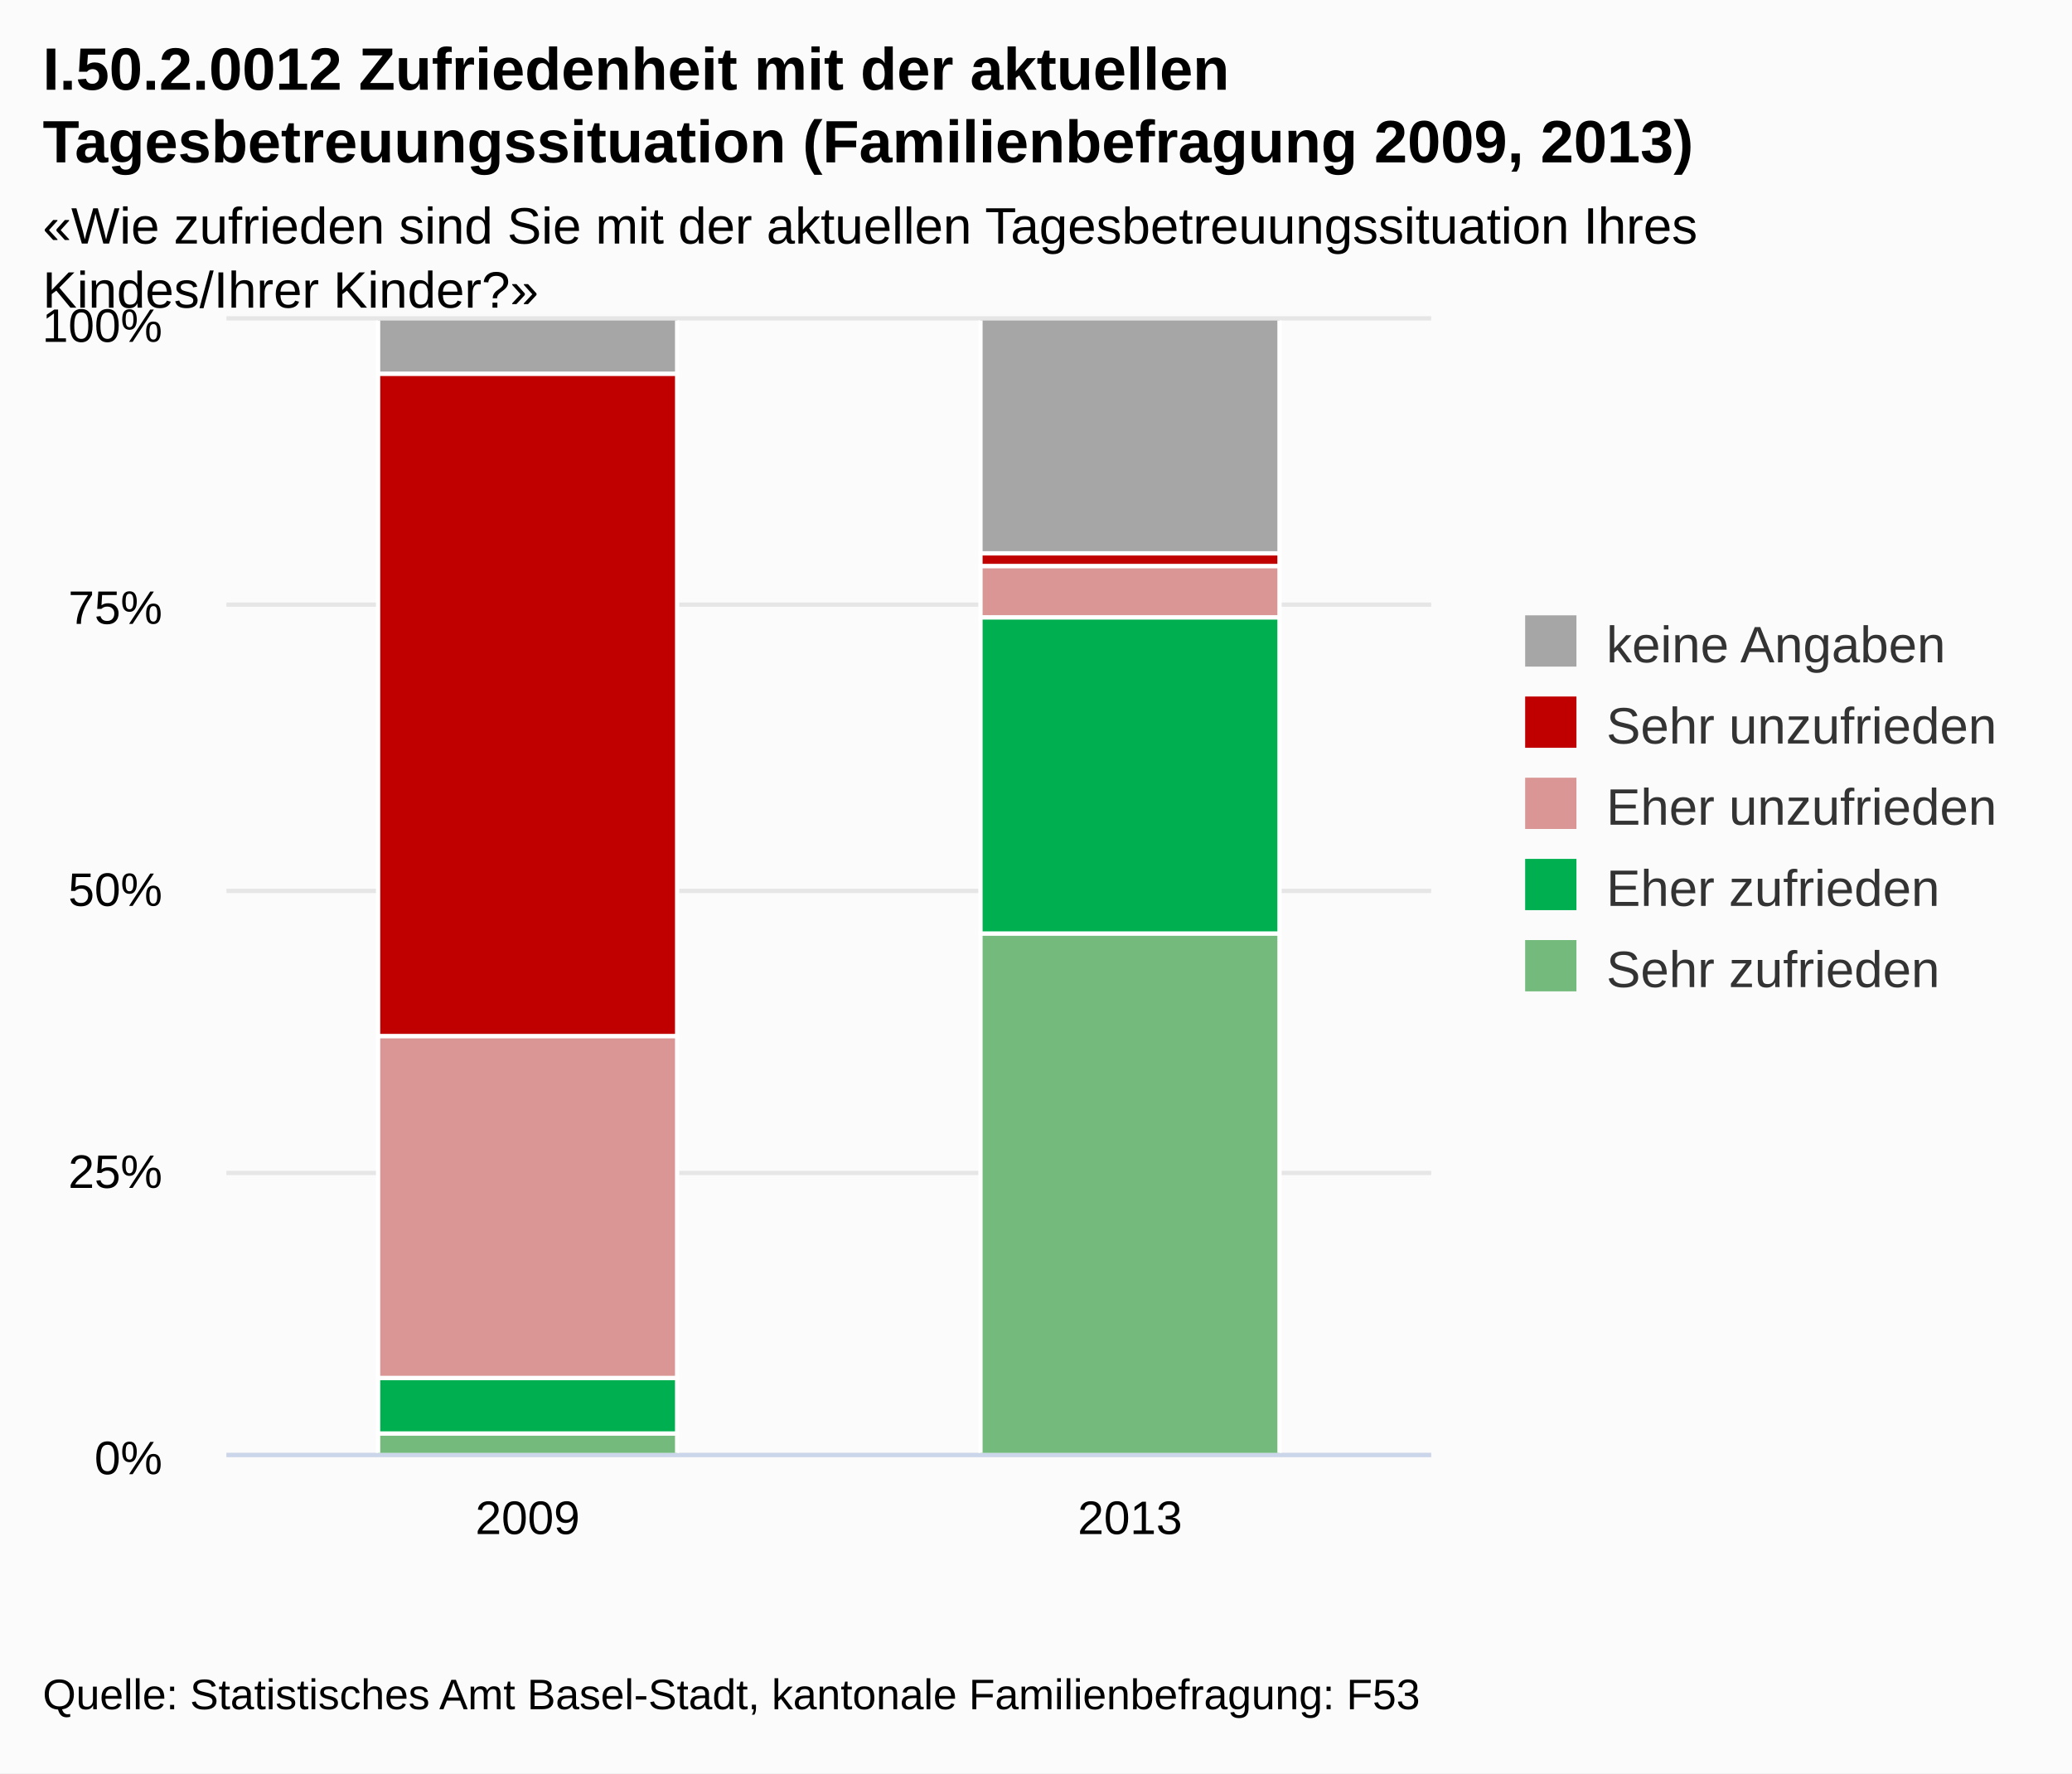
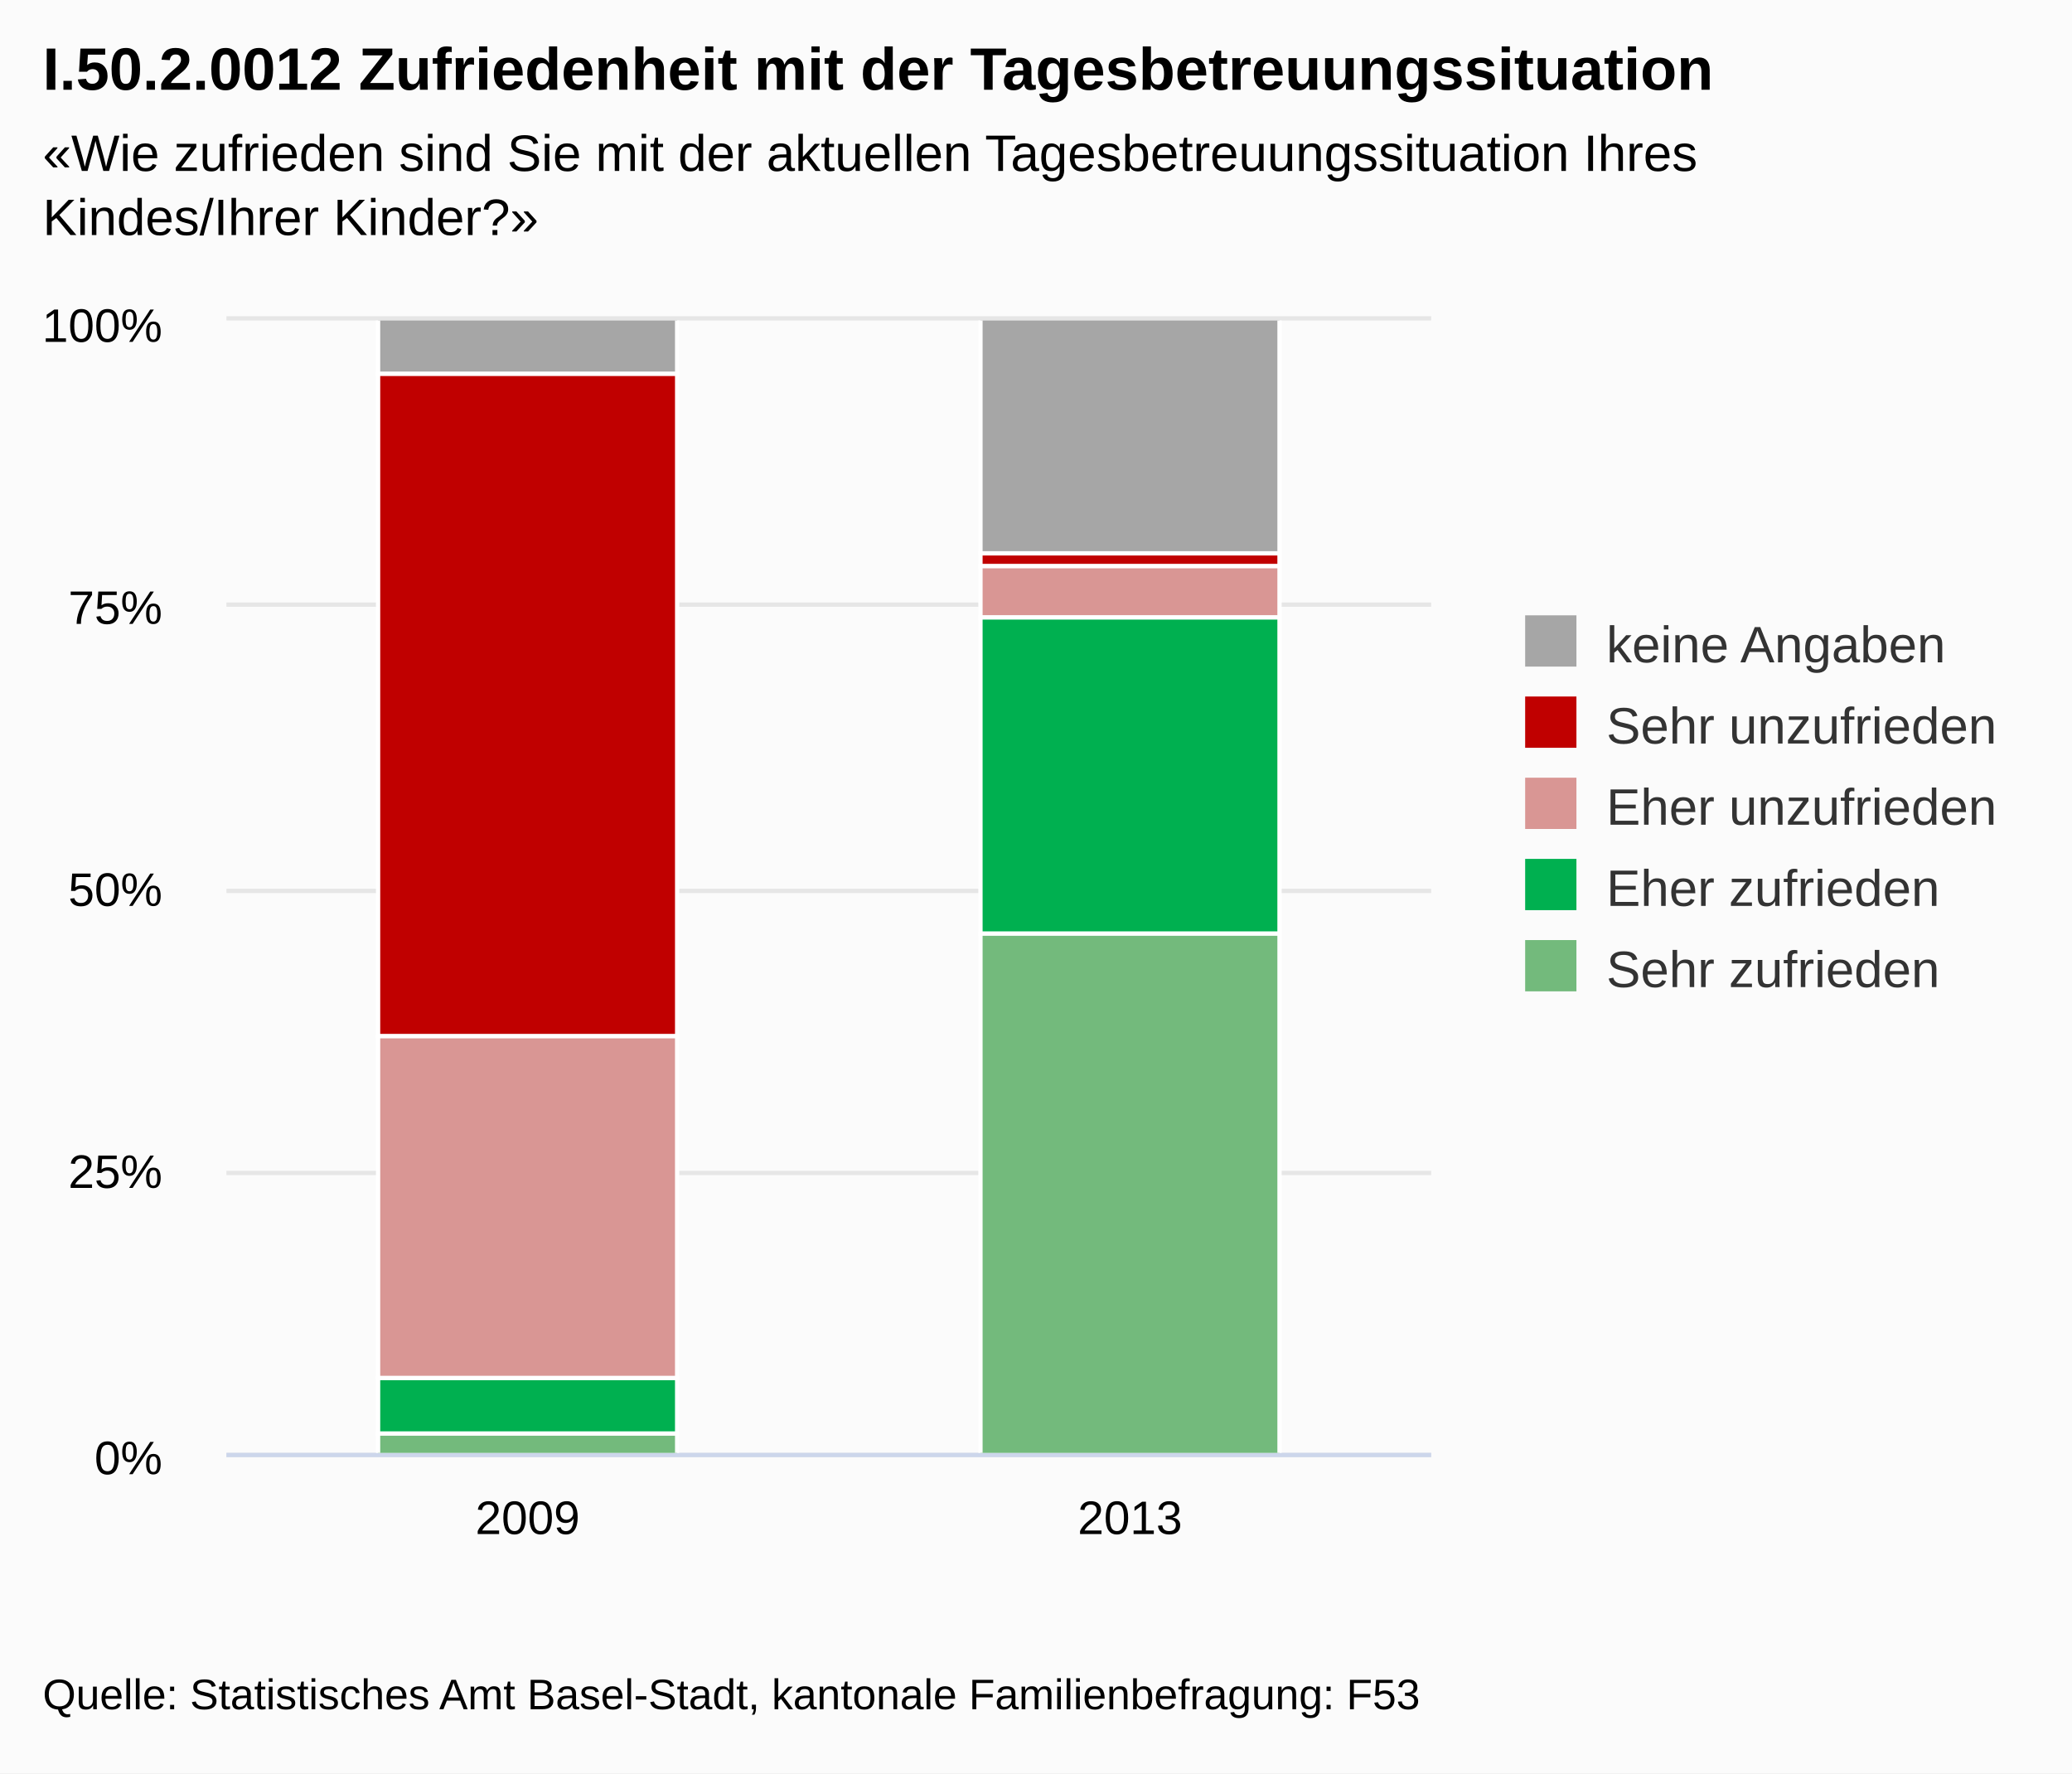
<svg xmlns="http://www.w3.org/2000/svg" class="highcharts-root" viewBox="0 0 485 415" font-family="Arial" font-size="12">
  <defs>
    <clipPath id="a">
      <path fill="none" d="M0 0h282v265H0z" />
    </clipPath>
  </defs>
  <rect fill="#fbfbfb" class="highcharts-background" width="485" height="415" rx="0" ry="0" />
  <path fill="none" class="highcharts-plot-background" d="M53 75h282v265H53z" />
  <g class="highcharts-grid highcharts-xaxis-grid">
    <path fill="none" class="highcharts-grid-line" d="M193.5 75v265m141-265v265M52.5 75v265" />
  </g>
  <g class="highcharts-grid highcharts-yaxis-grid">
    <path fill="none" stroke="#e6e6e6" class="highcharts-grid-line" d="M53 340.5h282m-282-66h282m-282-66h282m-282-67h282m-282-67h282" />
  </g>
  <path fill="none" class="highcharts-plot-border" d="M53 75h282v265H53z" />
  <g class="highcharts-axis highcharts-xaxis">
    <path fill="none" class="highcharts-axis-line" stroke="#ccd6eb" d="M53 340.5h282" />
  </g>
  <g class="highcharts-axis highcharts-yaxis">
    <path fill="none" class="highcharts-axis-line" d="M53 75v265" />
  </g>
  <g class="highcharts-series-group">
    <g class="highcharts-series highcharts-series-0 highcharts-column-series highcharts-color-undefined highcharts-tracker" transform="translate(53 75)" clip-path="url(#a)">
      <path fill="#a6a6a6" class="highcharts-point" stroke="#fff" d="M35.5-.5h70v13h-70zm141 0h70v55h-70z" />
    </g>
    <g class="highcharts-series highcharts-series-1 highcharts-column-series highcharts-color-undefined highcharts-tracker" transform="translate(53 75)" clip-path="url(#a)">
      <path fill="#c00000" class="highcharts-point" stroke="#fff" d="M35.5 12.5h70v155h-70zm141 42h70v3h-70z" />
    </g>
    <g class="highcharts-series highcharts-series-2 highcharts-column-series highcharts-color-undefined highcharts-tracker" transform="translate(53 75)" clip-path="url(#a)">
      <path fill="#d99694" class="highcharts-point" stroke="#fff" d="M35.5 167.5h70v80h-70zm141-110h70v12h-70z" />
    </g>
    <g class="highcharts-series highcharts-series-3 highcharts-column-series highcharts-color-undefined highcharts-tracker" transform="translate(53 75)" clip-path="url(#a)">
      <path fill="#00b050" class="highcharts-point" stroke="#fff" d="M35.5 247.5h70v13h-70zm141-178h70v74h-70z" />
    </g>
    <g class="highcharts-series highcharts-series-4 highcharts-column-series highcharts-color-undefined highcharts-tracker" transform="translate(53 75)" clip-path="url(#a)">
      <path fill="#73ba7c" class="highcharts-point" stroke="#fff" d="M35.5 260.5h70v5h-70zm141-117h70v122h-70z" />
    </g>
  </g>
  <text x="10" class="highcharts-title" y="21" color="#000" font-size="14" font-weight="700">
-     <tspan>I.50.2.0012 Zufriedenheit mit der aktuellen</tspan>
-     <tspan dy="17" x="10">Tagesbetreuungssituation (Familienbefragung 2009, 2013)</tspan>
+     <tspan>I.50.2.0012 Zufriedenheit mit der Tagesbetreuungssituation</tspan>
  </text>
-   <text x="10" class="highcharts-subtitle" y="57" color="#000" font-weight="400">
+   <text x="10" class="highcharts-subtitle" y="40" color="#000" font-weight="400">
    <tspan>«Wie zufrieden sind Sie mit der aktuellen Tagesbetreuungssituation Ihres</tspan>
    <tspan dy="15" x="10">Kindes/Ihrer Kinder?»</tspan>
  </text>
  <g class="highcharts-legend" transform="translate(347 137)">
    <rect fill="none" class="highcharts-legend-box" rx="0" ry="0" width="128" height="106" />
    <g class="highcharts-legend-item highcharts-column-series highcharts-color-undefined highcharts-series-0">
      <text x="21" y="15" color="#333" font-weight="400" cursor="pointer" fill="#333" transform="translate(8 3)">
        <tspan>keine Angaben</tspan>
      </text>
      <path fill="#a6a6a6" class="highcharts-point" d="M10 7h12v12H10z" />
    </g>
    <g class="highcharts-legend-item highcharts-column-series highcharts-color-undefined highcharts-series-1">
      <text x="21" y="15" color="#333" font-weight="400" cursor="pointer" fill="#333" transform="translate(8 22)">
        <tspan>Sehr unzufrieden</tspan>
      </text>
      <path fill="#c00000" class="highcharts-point" d="M10 26h12v12H10z" />
    </g>
    <g class="highcharts-legend-item highcharts-column-series highcharts-color-undefined highcharts-series-2">
      <text x="21" y="15" color="#333" font-weight="400" cursor="pointer" fill="#333" transform="translate(8 41)">
        <tspan>Eher unzufrieden</tspan>
      </text>
      <path fill="#d99694" class="highcharts-point" d="M10 45h12v12H10z" />
    </g>
    <g class="highcharts-legend-item highcharts-column-series highcharts-color-undefined highcharts-series-3">
      <text x="21" y="15" color="#333" font-weight="400" cursor="pointer" fill="#333" transform="translate(8 60)">
        <tspan>Eher zufrieden</tspan>
      </text>
      <path fill="#00b050" class="highcharts-point" d="M10 64h12v12H10z" />
    </g>
    <g class="highcharts-legend-item highcharts-column-series highcharts-color-undefined highcharts-series-4">
      <text x="21" y="15" color="#333" font-weight="400" cursor="pointer" fill="#333" transform="translate(8 79)">
        <tspan>Sehr zufrieden</tspan>
      </text>
      <path fill="#73ba7c" class="highcharts-point" d="M10 83h12v12H10z" />
    </g>
  </g>
  <g class="highcharts-axis-labels highcharts-xaxis-labels" text-anchor="middle" color="#000" cursor="default" font-size="11">
    <text x="123.5" y="359">
      <tspan>2009</tspan>
    </text>
    <text x="264.5" y="359">
      <tspan>2013</tspan>
    </text>
  </g>
  <g class="highcharts-axis-labels highcharts-yaxis-labels" text-anchor="end" color="#000" cursor="default" font-size="11">
    <text x="38" y="345">
      <tspan>0%</tspan>
    </text>
    <text x="38" y="278">
      <tspan>25%</tspan>
    </text>
    <text x="38" y="212">
      <tspan>50%</tspan>
    </text>
    <text x="38" y="146">
      <tspan>75%</tspan>
    </text>
    <text x="38" y="80">
      <tspan>100%</tspan>
    </text>
  </g>
  <text x="10" class="highcharts-credits" y="400" cursor="default" color="#000" font-size="10">
    <tspan>Quelle: Statistisches Amt Basel-Stadt, kantonale Familienbefragung: F53</tspan>
  </text>
</svg>
